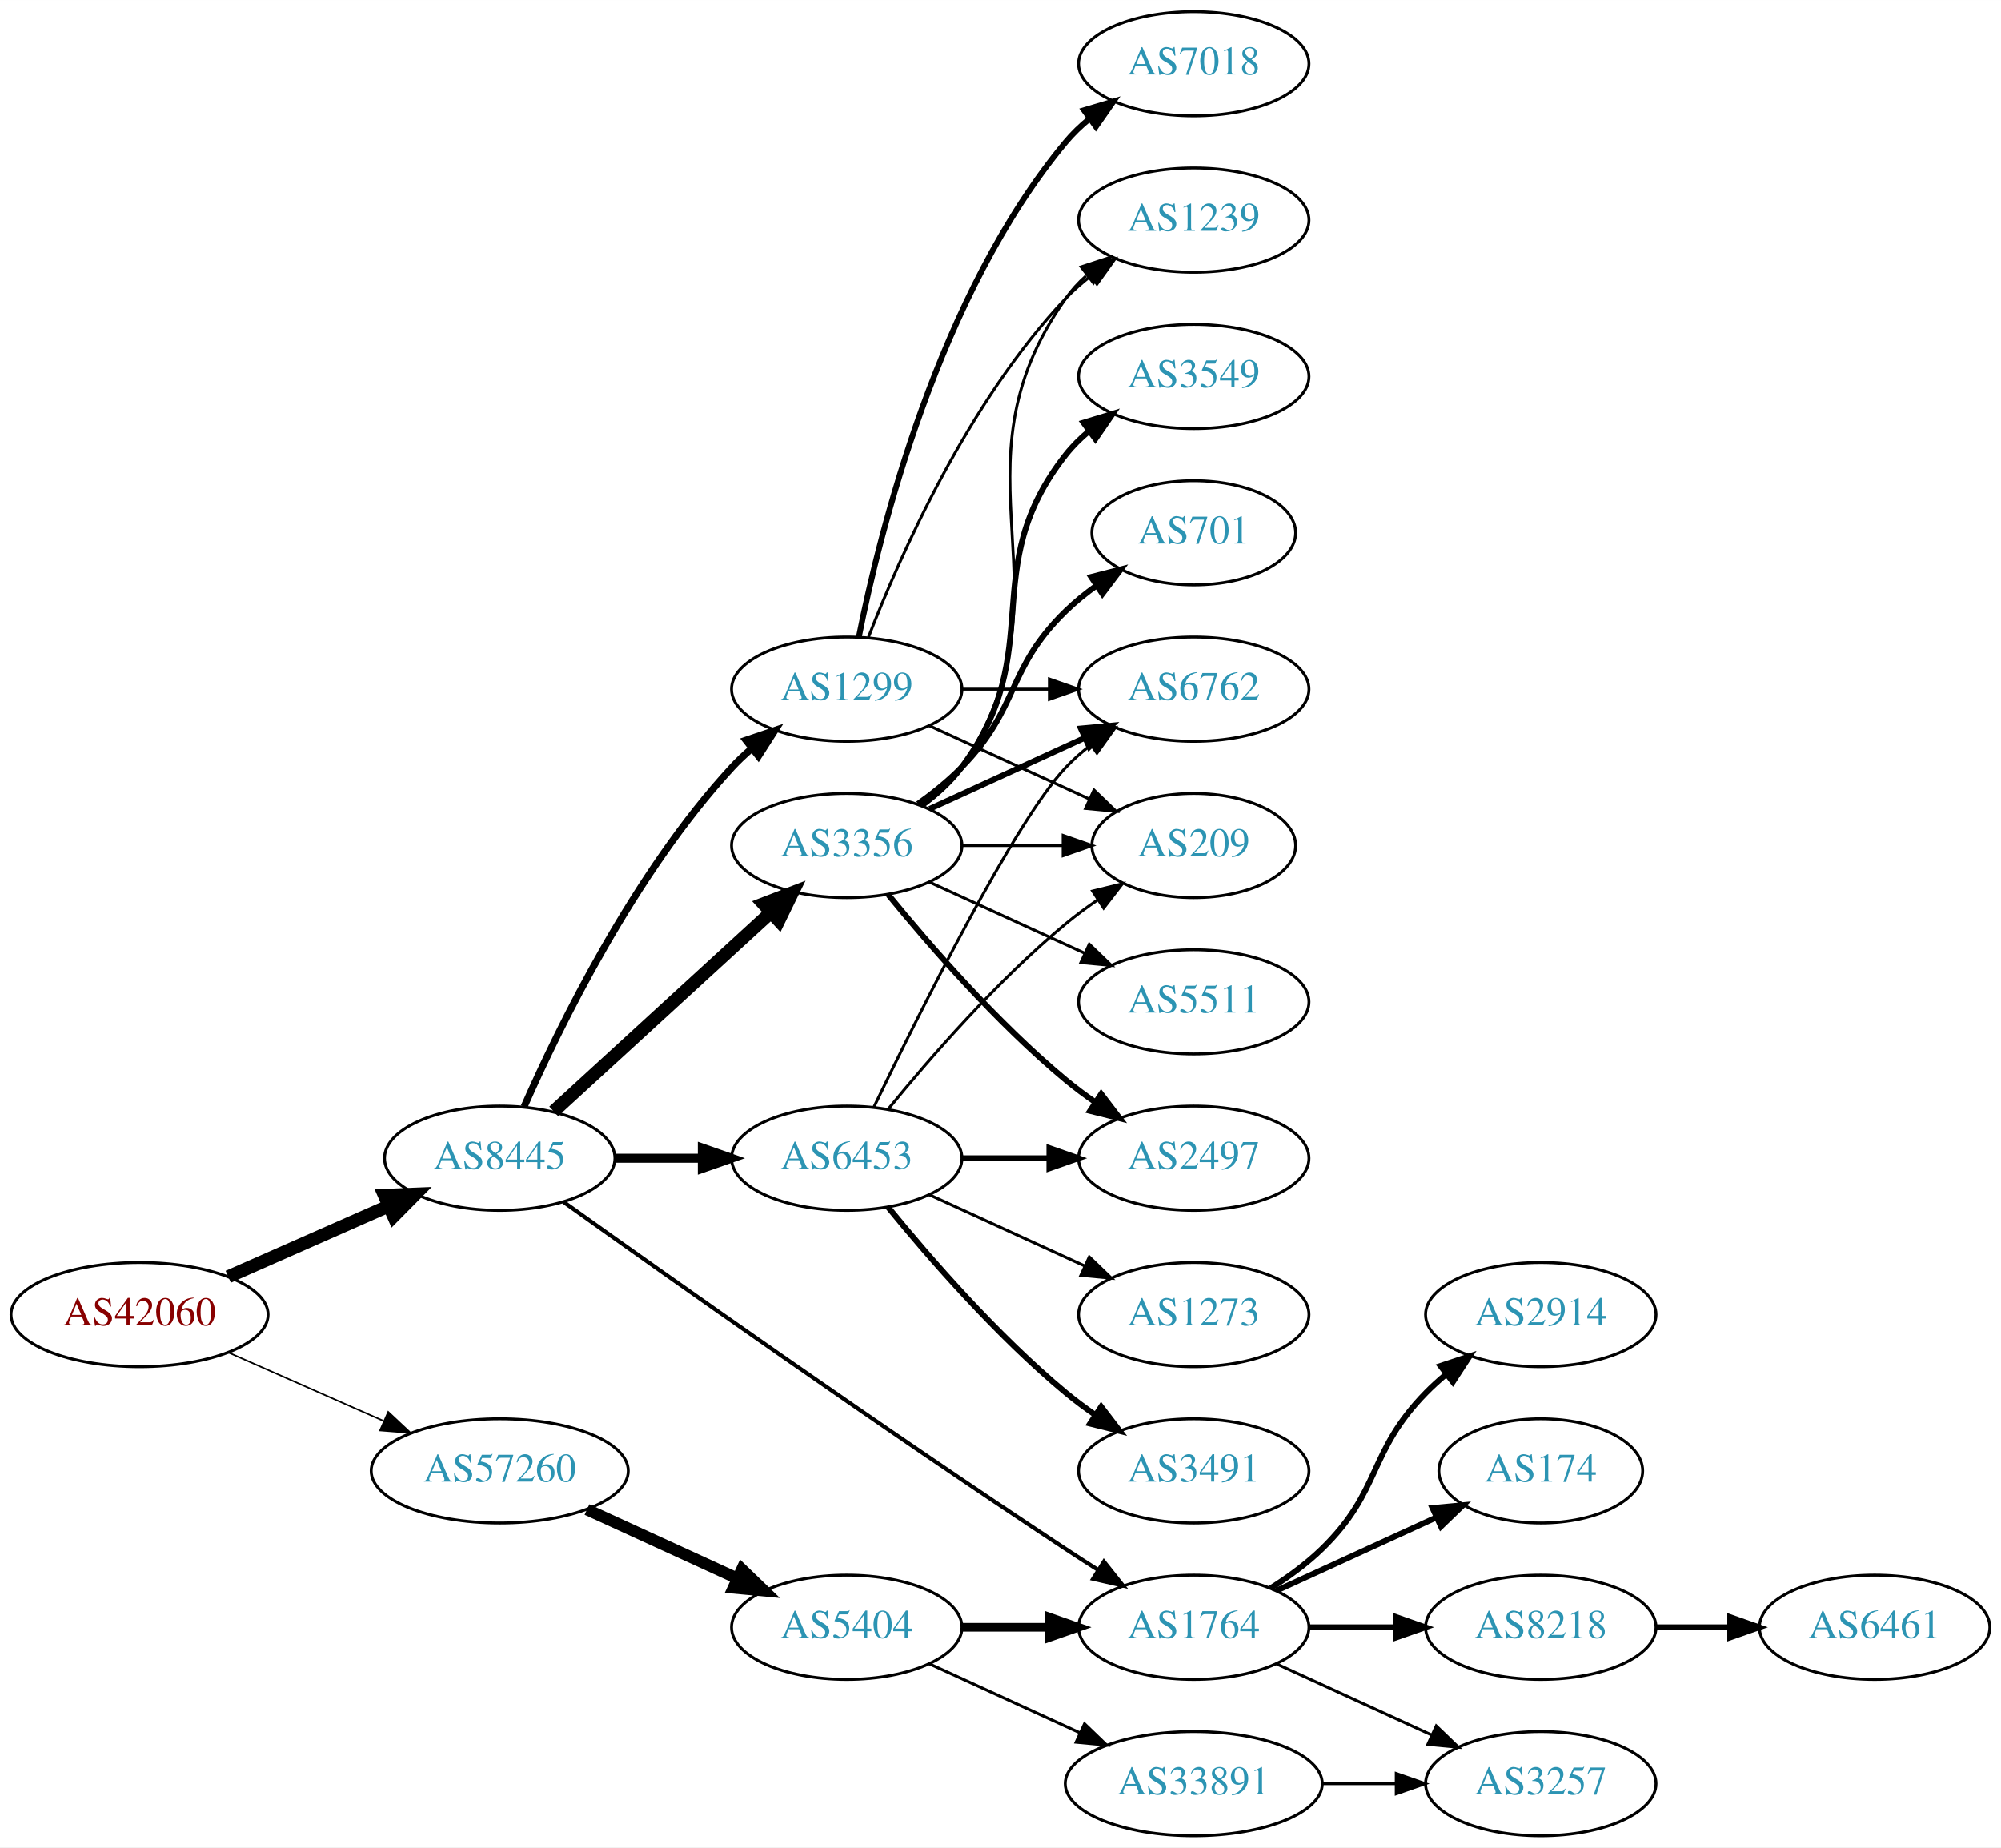
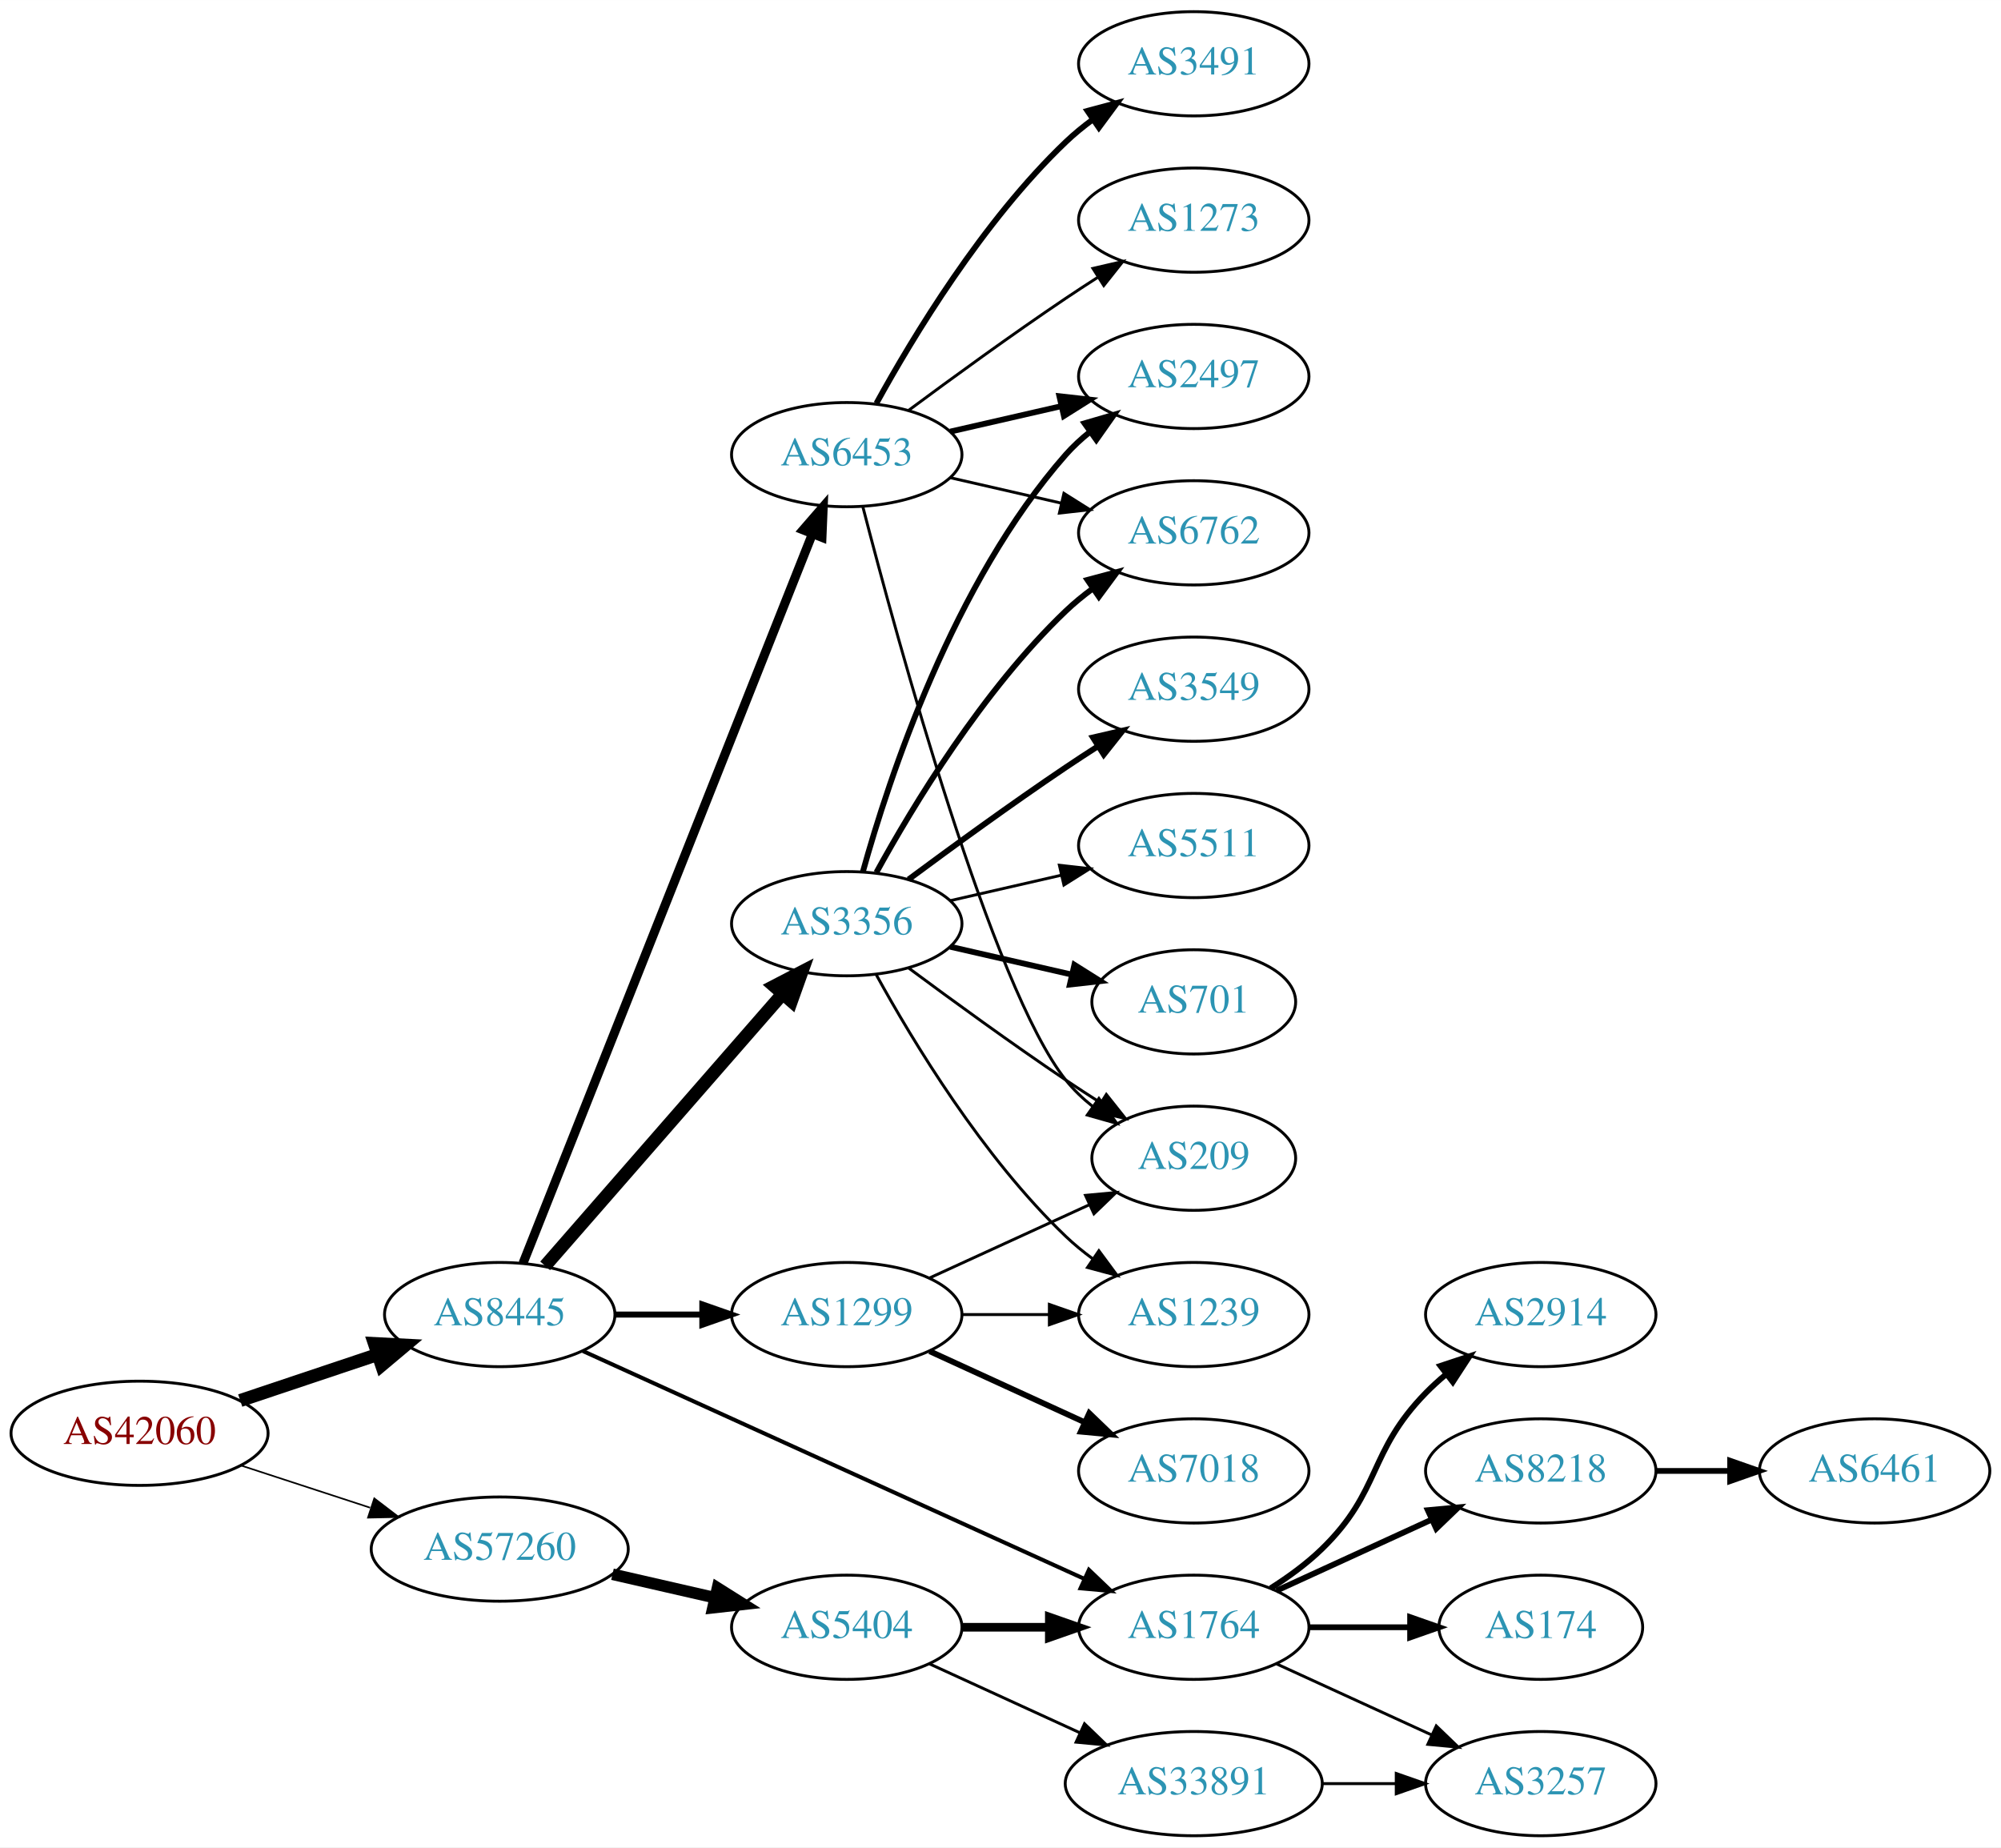
<svg xmlns="http://www.w3.org/2000/svg" xmlns:xlink="http://www.w3.org/1999/xlink" width="691pt" height="638pt" viewBox="0.00 0.00 691.06 638.00">
  <g id="graph0" class="graph" transform="scale(1 1) rotate(0) translate(4 634)">
    <polygon fill="white" stroke="none" points="-4,4 -4,-634 687.055,-634 687.055,4 -4,4" />
    <g id="node1" class="node">
      <g id="a_node1">
        <a xlink:href="/asn/42060" xlink:title="AS42060 ~ feratel media technologies AG [AT]">
-           <ellipse fill="#ffffff" stroke="black" cx="44.196" cy="-180" rx="44.393" ry="18" />
-           <text text-anchor="middle" x="44.196" y="-176.3" font-family="Times,serif" font-size="14.00" fill="#880000">AS42060</text>
+           <ellipse fill="#ffffff" stroke="black" cx="44.196" cy="-139" rx="44.393" ry="18" />
+           <text text-anchor="middle" x="44.196" y="-135.3" font-family="Times,serif" font-size="14.00" fill="#880000">AS42060</text>
        </a>
      </g>
    </g>
    <g id="node2" class="node">
      <g id="a_node2">
        <a xlink:href="/asn/8445" xlink:title="AS8445 ~ SALZBURG-AG-AS [AT]">
-           <ellipse fill="#ffffff" stroke="black" cx="168.588" cy="-234" rx="39.794" ry="18" />
-           <text text-anchor="middle" x="168.588" y="-230.3" font-family="Times,serif" font-size="14.00" fill="#2c94b3">AS8445</text>
+           <ellipse fill="#ffffff" stroke="black" cx="168.588" cy="-180" rx="39.794" ry="18" />
+           <text text-anchor="middle" x="168.588" y="-176.3" font-family="Times,serif" font-size="14.00" fill="#2c94b3">AS8445</text>
        </a>
      </g>
    </g>
    <g id="edge1" class="edge">
-       <path fill="none" stroke="black" stroke-width="4.5" d="M74.824,-193.072C91.418,-200.393 112.278,-209.597 130.011,-217.421" />
-       <polygon fill="black" stroke="black" stroke-width="4.5" points="128.756,-221.171 139.495,-221.605 131.935,-213.966 128.756,-221.171" />
+       <path fill="none" stroke="black" stroke-width="4.5" d="M78.964,-150.312C93.591,-155.212 110.853,-160.994 126.239,-166.148" />
+       <polygon fill="black" stroke="black" stroke-width="4.5" points="125.299,-169.986 136.032,-169.429 127.801,-162.519 125.299,-169.986" />
    </g>
    <g id="node3" class="node">
      <g id="a_node3">
        <a xlink:href="/asn/57260" xlink:title="AS57260 ~ feratel Schweiz AG [CH]">
-           <ellipse fill="#ffffff" stroke="black" cx="168.588" cy="-126" rx="44.393" ry="18" />
-           <text text-anchor="middle" x="168.588" y="-122.3" font-family="Times,serif" font-size="14.00" fill="#2c94b3">AS57260</text>
+           <ellipse fill="#ffffff" stroke="black" cx="168.588" cy="-99" rx="44.393" ry="18" />
+           <text text-anchor="middle" x="168.588" y="-95.3" font-family="Times,serif" font-size="14.00" fill="#2c94b3">AS57260</text>
        </a>
      </g>
    </g>
    <g id="edge2" class="edge">
-       <path fill="none" stroke="black" stroke-width="0.545" d="M74.824,-166.928C90.941,-159.817 111.081,-150.931 128.473,-143.258" />
-       <polygon fill="black" stroke="black" stroke-width="0.545" points="130.073,-146.378 137.809,-139.139 127.247,-139.973 130.073,-146.378" />
+       <path fill="none" stroke="black" stroke-width="0.562" d="M79.289,-127.858C93.082,-123.35 109.177,-118.09 123.819,-113.305" />
+       <polygon fill="black" stroke="black" stroke-width="0.562" points="125.26,-116.516 133.678,-110.082 123.085,-109.862 125.26,-116.516" />
    </g>
    <g id="node4" class="node">
      <g id="a_node4">
-         <a xlink:href="/asn/3356" xlink:title="AS3356 ~ Level 3 Parent, LLC [US]">
-           <ellipse fill="#ffffff" stroke="black" cx="288.431" cy="-342" rx="39.794" ry="18" />
-           <text text-anchor="middle" x="288.431" y="-338.3" font-family="Times,serif" font-size="14.00" fill="#2c94b3">AS3356</text>
+         <a xlink:href="/asn/6453" xlink:title="AS6453 ~ TATA COMMUNICATIONS (AMERICA) INC [US]">
+           <ellipse fill="#ffffff" stroke="black" cx="288.431" cy="-477" rx="39.794" ry="18" />
+           <text text-anchor="middle" x="288.431" y="-473.3" font-family="Times,serif" font-size="14.00" fill="#2c94b3">AS6453</text>
        </a>
      </g>
    </g>
    <g id="edge3" class="edge">
-       <path fill="none" stroke="black" stroke-width="4.5" d="M187.23,-250.169C207.103,-268.382 239.566,-298.133 262.135,-318.817" />
-       <polygon fill="black" stroke="black" stroke-width="4.5" points="259.635,-321.867 269.668,-325.721 264.956,-316.061 259.635,-321.867" />
+       <path fill="none" stroke="black" stroke-width="3.115" d="M176.607,-197.689C196.373,-247.507 252.615,-389.254 276.494,-449.436" />
+       <polygon fill="black" stroke="black" stroke-width="3.115" points="273.359,-451.024 280.3,-459.028 279.865,-448.442 273.359,-451.024" />
    </g>
    <g id="node5" class="node">
      <g id="a_node5">
-         <a xlink:href="/asn/1299" xlink:title="AS1299 ~ Telia Carrier [EU]">
-           <ellipse fill="#ffffff" stroke="black" cx="288.431" cy="-396" rx="39.794" ry="18" />
-           <text text-anchor="middle" x="288.431" y="-392.3" font-family="Times,serif" font-size="14.00" fill="#2c94b3">AS1299</text>
+         <a xlink:href="/asn/3356" xlink:title="AS3356 ~ Level 3 Parent, LLC [US]">
+           <ellipse fill="#ffffff" stroke="black" cx="288.431" cy="-315" rx="39.794" ry="18" />
+           <text text-anchor="middle" x="288.431" y="-311.3" font-family="Times,serif" font-size="14.00" fill="#2c94b3">AS3356</text>
        </a>
      </g>
    </g>
    <g id="edge4" class="edge">
-       <path fill="none" stroke="black" stroke-width="2.423" d="M177.004,-251.761C189.072,-279.183 215.044,-332.473 248.784,-369 250.815,-371.198 253.054,-373.319 255.4,-375.34" />
-       <polygon fill="black" stroke="black" stroke-width="2.423" points="253.612,-378.386 263.644,-381.794 257.927,-372.874 253.612,-378.386" />
+       <path fill="none" stroke="black" stroke-width="4.5" d="M184.275,-196.825C204.851,-220.397 242.389,-263.4 266.062,-290.52" />
+       <polygon fill="black" stroke="black" stroke-width="4.5" points="263.387,-293.443 272.929,-298.387 269.32,-288.264 263.387,-293.443" />
    </g>
    <g id="node6" class="node">
      <g id="a_node6">
-         <a xlink:href="/asn/6453" xlink:title="AS6453 ~ TATA COMMUNICATIONS (AMERICA) INC [US]">
-           <ellipse fill="#ffffff" stroke="black" cx="288.431" cy="-234" rx="39.794" ry="18" />
-           <text text-anchor="middle" x="288.431" y="-230.3" font-family="Times,serif" font-size="14.00" fill="#2c94b3">AS6453</text>
+         <a xlink:href="/asn/1299" xlink:title="AS1299 ~ Telia Carrier [EU]">
+           <ellipse fill="#ffffff" stroke="black" cx="288.431" cy="-180" rx="39.794" ry="18" />
+           <text text-anchor="middle" x="288.431" y="-176.3" font-family="Times,serif" font-size="14.00" fill="#2c94b3">AS1299</text>
        </a>
      </g>
    </g>
    <g id="edge5" class="edge">
-       <path fill="none" stroke="black" stroke-width="3.115" d="M208.501,-234C218.054,-234 228.404,-234 238.367,-234" />
-       <polygon fill="black" stroke="black" stroke-width="3.115" points="238.559,-237.5 248.559,-234 238.559,-230.5 238.559,-237.5" />
+       <path fill="none" stroke="black" stroke-width="2.077" d="M208.501,-180C218.054,-180 228.404,-180 238.367,-180" />
+       <polygon fill="black" stroke="black" stroke-width="2.077" points="238.559,-183.5 248.559,-180 238.559,-176.5 238.559,-183.5" />
    </g>
    <g id="node7" class="node">
      <g id="a_node7">
        <a xlink:href="/asn/1764" xlink:title="AS1764 ~ NEXTLAYER-AS [AT]">
          <ellipse fill="#ffffff" stroke="black" cx="408.273" cy="-72" rx="39.794" ry="18" />
          <text text-anchor="middle" x="408.273" y="-68.3" font-family="Times,serif" font-size="14.00" fill="#2c94b3">AS1764</text>
        </a>
      </g>
    </g>
    <g id="edge6" class="edge">
-       <path fill="none" stroke="black" stroke-width="1.385" d="M190.656,-218.88C226.102,-193.553 300.071,-141.183 364.077,-99 367.649,-96.646 371.414,-94.217 375.171,-91.826" />
-       <polygon fill="black" stroke="black" stroke-width="1.385" points="377.235,-94.663 383.828,-86.369 373.502,-88.741 377.235,-94.663" />
+       <path fill="none" stroke="black" stroke-width="1.385" d="M197.319,-167.4C240.166,-147.93 322.504,-110.518 370.346,-88.779" />
+       <polygon fill="black" stroke="black" stroke-width="1.385" points="372.063,-91.843 379.719,-84.52 369.167,-85.471 372.063,-91.843" />
    </g>
    <g id="node18" class="node">
      <g id="a_node18">
        <a xlink:href="/asn/5404" xlink:title="AS5404 ~ ASN conova communications GmbH [AT]">
          <ellipse fill="#ffffff" stroke="black" cx="288.431" cy="-72" rx="39.794" ry="18" />
          <text text-anchor="middle" x="288.431" y="-68.3" font-family="Times,serif" font-size="14.00" fill="#2c94b3">AS5404</text>
        </a>
      </g>
    </g>
-     <g id="edge23" class="edge">
-       <path fill="none" stroke="black" stroke-width="4" d="M198.718,-112.652C214.329,-105.498 233.727,-96.609 250.399,-88.969" />
-       <polygon fill="black" stroke="black" stroke-width="4" points="252.218,-91.986 259.851,-84.638 249.302,-85.622 252.218,-91.986" />
+     <g id="edge22" class="edge">
+       <path fill="none" stroke="black" stroke-width="4" d="M207.523,-90.308C218.764,-87.733 231.176,-84.889 242.799,-82.226" />
+       <polygon fill="black" stroke="black" stroke-width="4" points="243.795,-85.588 252.761,-79.944 242.232,-78.765 243.795,-85.588" />
    </g>
    <g id="node8" class="node">
      <g id="a_node8">
-         <a xlink:href="/asn/3549" xlink:title="AS3549 ~ Level 3 Parent, LLC [US]">
-           <ellipse fill="#ffffff" stroke="black" cx="408.273" cy="-504" rx="39.794" ry="18" />
-           <text text-anchor="middle" x="408.273" y="-500.3" font-family="Times,serif" font-size="14.00" fill="#2c94b3">AS3549</text>
+         <a xlink:href="/asn/3491" xlink:title="AS3491 ~ PCCW Global, Inc. [US]">
+           <ellipse fill="#ffffff" stroke="black" cx="408.273" cy="-612" rx="39.794" ry="18" />
+           <text text-anchor="middle" x="408.273" y="-608.3" font-family="Times,serif" font-size="14.00" fill="#2c94b3">AS3491</text>
        </a>
      </g>
    </g>
    <g id="edge7" class="edge">
-       <path fill="none" stroke="black" stroke-width="2" d="M314.362,-355.882C319.438,-359.611 324.356,-364.016 328.077,-369 358.349,-409.542 332.779,-437.246 364.077,-477 366.402,-479.953 369.146,-482.67 372.105,-485.147" />
-       <polygon fill="black" stroke="black" stroke-width="2" points="370.165,-488.064 380.302,-491.145 374.298,-482.415 370.165,-488.064" />
+       <path fill="none" stroke="black" stroke-width="2" d="M298.672,-494.713C311.218,-517.561 335.394,-557.611 364.077,-585 366.946,-587.739 370.134,-590.347 373.443,-592.785" />
+       <polygon fill="black" stroke="black" stroke-width="2" points="371.567,-595.742 381.803,-598.477 375.507,-589.956 371.567,-595.742" />
    </g>
    <g id="node9" class="node">
      <g id="a_node9">
-         <a xlink:href="/asn/6762" xlink:title="AS6762 ~ TELECOM ITALIA SPARKLE S.p.A. [IT]">
-           <ellipse fill="#ffffff" stroke="black" cx="408.273" cy="-396" rx="39.794" ry="18" />
-           <text text-anchor="middle" x="408.273" y="-392.3" font-family="Times,serif" font-size="14.00" fill="#2c94b3">AS6762</text>
+         <a xlink:href="/asn/2497" xlink:title="AS2497 ~ Internet Initiative Japan Inc. [JP]">
+           <ellipse fill="#ffffff" stroke="black" cx="408.273" cy="-504" rx="39.794" ry="18" />
+           <text text-anchor="middle" x="408.273" y="-500.3" font-family="Times,serif" font-size="14.00" fill="#2c94b3">AS2497</text>
        </a>
      </g>
    </g>
    <g id="edge8" class="edge">
-       <path fill="none" stroke="black" stroke-width="2" d="M317.06,-354.661C333.017,-361.973 353.287,-371.261 370.57,-379.181" />
-       <polygon fill="black" stroke="black" stroke-width="2" points="369.269,-382.435 379.818,-383.419 372.185,-376.071 369.269,-382.435" />
+       <path fill="none" stroke="black" stroke-width="2" d="M324.15,-484.955C336.15,-487.704 349.771,-490.825 362.463,-493.733" />
+       <polygon fill="black" stroke="black" stroke-width="2" points="361.866,-497.187 372.395,-496.009 363.429,-490.364 361.866,-497.187" />
    </g>
    <g id="node10" class="node">
      <g id="a_node10">
-         <a xlink:href="/asn/2497" xlink:title="AS2497 ~ Internet Initiative Japan Inc. [JP]">
-           <ellipse fill="#ffffff" stroke="black" cx="408.273" cy="-234" rx="39.794" ry="18" />
-           <text text-anchor="middle" x="408.273" y="-230.3" font-family="Times,serif" font-size="14.00" fill="#2c94b3">AS2497</text>
+         <a xlink:href="/asn/6762" xlink:title="AS6762 ~ TELECOM ITALIA SPARKLE S.p.A. [IT]">
+           <ellipse fill="#ffffff" stroke="black" cx="408.273" cy="-450" rx="39.794" ry="18" />
+           <text text-anchor="middle" x="408.273" y="-446.3" font-family="Times,serif" font-size="14.00" fill="#2c94b3">AS6762</text>
        </a>
      </g>
    </g>
    <g id="edge9" class="edge">
-       <path fill="none" stroke="black" stroke-width="2" d="M302.85,-324.935C316.964,-307.625 340.379,-280.655 364.077,-261 367.294,-258.332 370.794,-255.73 374.365,-253.259" />
-       <polygon fill="black" stroke="black" stroke-width="2" points="376.288,-256.183 382.721,-247.764 372.442,-250.334 376.288,-256.183" />
+       <path fill="none" stroke="black" d="M324.15,-469.045C336.15,-466.296 349.771,-463.175 362.463,-460.267" />
+       <polygon fill="black" stroke="black" points="363.429,-463.636 372.395,-457.991 361.866,-456.813 363.429,-463.636" />
    </g>
    <g id="node11" class="node">
      <g id="a_node11">
-         <a xlink:href="/asn/1239" xlink:title="AS1239 ~ Sprint [US]">
-           <ellipse fill="#ffffff" stroke="black" cx="408.273" cy="-558" rx="39.794" ry="18" />
-           <text text-anchor="middle" x="408.273" y="-554.3" font-family="Times,serif" font-size="14.00" fill="#2c94b3">AS1239</text>
+         <a xlink:href="/asn/209" xlink:title="AS209 ~ CenturyLink Communications, LLC [US]">
+           <ellipse fill="#ffffff" stroke="black" cx="408.273" cy="-234" rx="35.194" ry="18" />
+           <text text-anchor="middle" x="408.273" y="-230.3" font-family="Times,serif" font-size="14.00" fill="#2c94b3">AS209</text>
        </a>
      </g>
    </g>
    <g id="edge10" class="edge">
-       <path fill="none" stroke="black" d="M314.75,-355.607C319.806,-359.351 324.617,-363.831 328.077,-369 369.102,-430.294 321.498,-470.775 364.077,-531 366.068,-533.816 368.455,-536.401 371.071,-538.76" />
-       <polygon fill="black" stroke="black" points="369.371,-541.865 379.44,-545.162 373.624,-536.306 369.371,-541.865" />
+       <path fill="none" stroke="black" d="M293.948,-459.158C305.798,-413.353 338.621,-292.97 364.077,-261 366.742,-257.653 369.942,-254.607 373.38,-251.868" />
+       <polygon fill="black" stroke="black" points="375.518,-254.643 381.694,-246.035 371.498,-248.913 375.518,-254.643" />
    </g>
    <g id="node12" class="node">
      <g id="a_node12">
-         <a xlink:href="/asn/701" xlink:title="AS701 ~ UUNET [US]">
-           <ellipse fill="#ffffff" stroke="black" cx="408.273" cy="-450" rx="35.194" ry="18" />
-           <text text-anchor="middle" x="408.273" y="-446.3" font-family="Times,serif" font-size="14.00" fill="#2c94b3">AS701</text>
+         <a xlink:href="/asn/1273" xlink:title="AS1273 ~ Vodafone Group PLC [EU]">
+           <ellipse fill="#ffffff" stroke="black" cx="408.273" cy="-558" rx="39.794" ry="18" />
+           <text text-anchor="middle" x="408.273" y="-554.3" font-family="Times,serif" font-size="14.00" fill="#2c94b3">AS1273</text>
        </a>
      </g>
    </g>
    <g id="edge11" class="edge">
-       <path fill="none" stroke="black" stroke-width="2" d="M313.025,-356.389C318.281,-360.148 323.613,-364.437 328.077,-369 348.25,-389.617 343.384,-402.906 364.077,-423 367.305,-426.134 370.956,-429.089 374.734,-431.812" />
-       <polygon fill="black" stroke="black" stroke-width="2" points="372.832,-434.75 383.094,-437.383 376.713,-428.925 372.832,-434.75" />
+       <path fill="none" stroke="black" d="M309.761,-492.277C324.623,-503.304 345.368,-518.407 364.077,-531 367.626,-533.389 371.377,-535.839 375.125,-538.242" />
+       <polygon fill="black" stroke="black" points="373.451,-541.325 383.774,-543.712 377.193,-535.409 373.451,-541.325" />
+     </g>
+     <g id="edge14" class="edge">
+       <path fill="none" stroke="black" stroke-width="2" d="M294.004,-332.946C302.909,-364.995 325.194,-432.842 364.077,-477 366.561,-479.821 369.411,-482.449 372.437,-484.871" />
+       <polygon fill="black" stroke="black" stroke-width="2" points="370.554,-487.828 380.726,-490.791 374.622,-482.131 370.554,-487.828" />
+     </g>
+     <g id="edge15" class="edge">
+       <path fill="none" stroke="black" stroke-width="2" d="M298.672,-332.713C311.218,-355.561 335.394,-395.611 364.077,-423 366.946,-425.739 370.134,-428.347 373.443,-430.785" />
+       <polygon fill="black" stroke="black" stroke-width="2" points="371.567,-433.742 381.803,-436.477 375.507,-427.956 371.567,-433.742" />
+     </g>
+     <g id="edge18" class="edge">
+       <path fill="none" stroke="black" d="M309.761,-299.723C324.623,-288.696 345.368,-273.593 364.077,-261 367.895,-258.431 371.945,-255.79 375.975,-253.214" />
+       <polygon fill="black" stroke="black" points="378.079,-256.025 384.669,-247.729 374.344,-250.105 378.079,-256.025" />
    </g>
    <g id="node13" class="node">
      <g id="a_node13">
-         <a xlink:href="/asn/209" xlink:title="AS209 ~ CenturyLink Communications, LLC [US]">
-           <ellipse fill="#ffffff" stroke="black" cx="408.273" cy="-342" rx="35.194" ry="18" />
-           <text text-anchor="middle" x="408.273" y="-338.3" font-family="Times,serif" font-size="14.00" fill="#2c94b3">AS209</text>
+         <a xlink:href="/asn/1239" xlink:title="AS1239 ~ Sprint [US]">
+           <ellipse fill="#ffffff" stroke="black" cx="408.273" cy="-180" rx="39.794" ry="18" />
+           <text text-anchor="middle" x="408.273" y="-176.3" font-family="Times,serif" font-size="14.00" fill="#2c94b3">AS1239</text>
        </a>
      </g>
    </g>
    <g id="edge12" class="edge">
-       <path fill="none" stroke="black" d="M328.343,-342C339.43,-342 351.59,-342 362.972,-342" />
-       <polygon fill="black" stroke="black" points="363.154,-345.5 373.154,-342 363.154,-338.5 363.154,-345.5" />
+       <path fill="none" stroke="black" d="M298.672,-297.287C311.218,-274.439 335.394,-234.389 364.077,-207 366.946,-204.261 370.134,-201.653 373.443,-199.215" />
+       <polygon fill="black" stroke="black" points="375.507,-202.044 381.803,-193.523 371.567,-196.258 375.507,-202.044" />
    </g>
    <g id="node14" class="node">
      <g id="a_node14">
-         <a xlink:href="/asn/5511" xlink:title="AS5511 ~ Orange S.A. [FR]">
-           <ellipse fill="#ffffff" stroke="black" cx="408.273" cy="-288" rx="39.794" ry="18" />
-           <text text-anchor="middle" x="408.273" y="-284.3" font-family="Times,serif" font-size="14.00" fill="#2c94b3">AS5511</text>
+         <a xlink:href="/asn/701" xlink:title="AS701 ~ UUNET [US]">
+           <ellipse fill="#ffffff" stroke="black" cx="408.273" cy="-288" rx="35.194" ry="18" />
+           <text text-anchor="middle" x="408.273" y="-284.3" font-family="Times,serif" font-size="14.00" fill="#2c94b3">AS701</text>
        </a>
      </g>
    </g>
    <g id="edge13" class="edge">
-       <path fill="none" stroke="black" d="M317.06,-329.339C333.017,-322.027 353.287,-312.739 370.57,-304.819" />
-       <polygon fill="black" stroke="black" points="372.185,-307.929 379.818,-300.581 369.269,-301.565 372.185,-307.929" />
-     </g>
-     <g id="edge14" class="edge">
-       <path fill="none" stroke="black" d="M328.343,-396C337.897,-396 348.246,-396 358.209,-396" />
-       <polygon fill="black" stroke="black" points="358.402,-399.5 368.402,-396 358.402,-392.5 358.402,-399.5" />
-     </g>
-     <g id="edge15" class="edge">
-       <path fill="none" stroke="black" d="M295.954,-413.994C306.704,-441.728 330.362,-495.429 364.077,-531 366.663,-533.728 369.581,-536.294 372.649,-538.677" />
-       <polygon fill="black" stroke="black" points="370.803,-541.658 380.997,-544.543 374.827,-535.93 370.803,-541.658" />
-     </g>
-     <g id="edge17" class="edge">
-       <path fill="none" stroke="black" d="M317.06,-383.339C333.476,-375.817 354.457,-366.202 372.054,-358.139" />
-       <polygon fill="black" stroke="black" points="373.799,-361.189 381.432,-353.842 370.883,-354.826 373.799,-361.189" />
+       <path fill="none" stroke="black" stroke-width="2" d="M324.15,-307.045C337.243,-304.045 352.265,-300.604 365.906,-297.478" />
+       <polygon fill="black" stroke="black" stroke-width="2" points="367.047,-300.807 376.013,-295.162 365.484,-293.984 367.047,-300.807" />
    </g>
    <g id="node15" class="node">
      <g id="a_node15">
-         <a xlink:href="/asn/7018" xlink:title="AS7018 ~ AT&amp;T Services, Inc. [US]">
-           <ellipse fill="#ffffff" stroke="black" cx="408.273" cy="-612" rx="39.794" ry="18" />
-           <text text-anchor="middle" x="408.273" y="-608.3" font-family="Times,serif" font-size="14.00" fill="#2c94b3">AS7018</text>
+         <a xlink:href="/asn/3549" xlink:title="AS3549 ~ Level 3 Parent, LLC [US]">
+           <ellipse fill="#ffffff" stroke="black" cx="408.273" cy="-396" rx="39.794" ry="18" />
+           <text text-anchor="middle" x="408.273" y="-392.3" font-family="Times,serif" font-size="14.00" fill="#2c94b3">AS3549</text>
        </a>
      </g>
    </g>
    <g id="edge16" class="edge">
-       <path fill="none" stroke="black" stroke-width="2" d="M292.629,-414.073C299.793,-450.141 320.067,-532.125 364.077,-585 366.482,-587.889 369.278,-590.563 372.271,-593.013" />
-       <polygon fill="black" stroke="black" stroke-width="2" points="370.359,-595.95 380.514,-598.973 374.461,-590.277 370.359,-595.95" />
-     </g>
-     <g id="edge22" class="edge">
-       <path fill="none" stroke="black" d="M297.778,-251.595C313.245,-283.732 346.39,-350.34 364.077,-369 366.663,-371.728 369.581,-374.294 372.649,-376.677" />
-       <polygon fill="black" stroke="black" points="370.803,-379.658 380.997,-382.543 374.827,-373.93 370.803,-379.658" />
-     </g>
-     <g id="edge18" class="edge">
-       <path fill="none" stroke="black" stroke-width="2" d="M328.343,-234C337.897,-234 348.246,-234 358.209,-234" />
-       <polygon fill="black" stroke="black" stroke-width="2" points="358.402,-237.5 368.402,-234 358.402,-230.5 358.402,-237.5" />
-     </g>
-     <g id="edge21" class="edge">
-       <path fill="none" stroke="black" d="M302.85,-251.065C316.964,-268.375 340.379,-295.345 364.077,-315 367.54,-317.872 371.333,-320.669 375.187,-323.308" />
-       <polygon fill="black" stroke="black" points="373.33,-326.275 383.62,-328.797 377.149,-320.408 373.33,-326.275" />
+       <path fill="none" stroke="black" stroke-width="2" d="M309.761,-330.277C324.623,-341.304 345.368,-356.407 364.077,-369 367.626,-371.389 371.377,-373.839 375.125,-376.242" />
+       <polygon fill="black" stroke="black" stroke-width="2" points="373.451,-379.325 383.774,-381.712 377.193,-373.409 373.451,-379.325" />
    </g>
    <g id="node16" class="node">
      <g id="a_node16">
-         <a xlink:href="/asn/3491" xlink:title="AS3491 ~ PCCW Global, Inc. [US]">
-           <ellipse fill="#ffffff" stroke="black" cx="408.273" cy="-126" rx="39.794" ry="18" />
-           <text text-anchor="middle" x="408.273" y="-122.3" font-family="Times,serif" font-size="14.00" fill="#2c94b3">AS3491</text>
-         </a>
-       </g>
-     </g>
-     <g id="edge19" class="edge">
-       <path fill="none" stroke="black" stroke-width="2" d="M302.85,-216.935C316.964,-199.625 340.379,-172.655 364.077,-153 367.294,-150.332 370.794,-147.73 374.365,-145.259" />
-       <polygon fill="black" stroke="black" stroke-width="2" points="376.288,-148.183 382.721,-139.764 372.442,-142.334 376.288,-148.183" />
+         <a xlink:href="/asn/5511" xlink:title="AS5511 ~ Orange S.A. [FR]">
+           <ellipse fill="#ffffff" stroke="black" cx="408.273" cy="-342" rx="39.794" ry="18" />
+           <text text-anchor="middle" x="408.273" y="-338.3" font-family="Times,serif" font-size="14.00" fill="#2c94b3">AS5511</text>
+         </a>
+       </g>
+     </g>
+     <g id="edge17" class="edge">
+       <path fill="none" stroke="black" d="M324.15,-322.955C336.15,-325.704 349.771,-328.825 362.463,-331.733" />
+       <polygon fill="black" stroke="black" points="361.866,-335.187 372.395,-334.009 363.429,-328.364 361.866,-335.187" />
+     </g>
+     <g id="edge21" class="edge">
+       <path fill="none" stroke="black" d="M317.06,-192.661C333.476,-200.183 354.457,-209.798 372.054,-217.861" />
+       <polygon fill="black" stroke="black" points="370.883,-221.174 381.432,-222.158 373.799,-214.811 370.883,-221.174" />
+     </g>
+     <g id="edge20" class="edge">
+       <path fill="none" stroke="black" d="M328.343,-180C337.897,-180 348.246,-180 358.209,-180" />
+       <polygon fill="black" stroke="black" points="358.402,-183.5 368.402,-180 358.402,-176.5 358.402,-183.5" />
    </g>
    <g id="node17" class="node">
      <g id="a_node17">
-         <a xlink:href="/asn/1273" xlink:title="AS1273 ~ Vodafone Group PLC [EU]">
-           <ellipse fill="#ffffff" stroke="black" cx="408.273" cy="-180" rx="39.794" ry="18" />
-           <text text-anchor="middle" x="408.273" y="-176.3" font-family="Times,serif" font-size="14.00" fill="#2c94b3">AS1273</text>
-         </a>
-       </g>
-     </g>
-     <g id="edge20" class="edge">
-       <path fill="none" stroke="black" d="M317.06,-221.339C333.017,-214.027 353.287,-204.739 370.57,-196.819" />
-       <polygon fill="black" stroke="black" points="372.185,-199.929 379.818,-192.581 369.269,-193.565 372.185,-199.929" />
+         <a xlink:href="/asn/7018" xlink:title="AS7018 ~ AT&amp;T Services, Inc. [US]">
+           <ellipse fill="#ffffff" stroke="black" cx="408.273" cy="-126" rx="39.794" ry="18" />
+           <text text-anchor="middle" x="408.273" y="-122.3" font-family="Times,serif" font-size="14.00" fill="#2c94b3">AS7018</text>
+         </a>
+       </g>
+     </g>
+     <g id="edge19" class="edge">
+       <path fill="none" stroke="black" stroke-width="2" d="M317.06,-167.339C333.017,-160.027 353.287,-150.739 370.57,-142.819" />
+       <polygon fill="black" stroke="black" stroke-width="2" points="372.185,-145.929 379.818,-138.581 369.269,-139.565 372.185,-145.929" />
    </g>
    <g id="node20" class="node">
      <g id="a_node20">
+         <a xlink:href="/asn/2914" xlink:title="AS2914 ~ NTT America, Inc. [US]">
+           <ellipse fill="#ffffff" stroke="black" cx="528.116" cy="-180" rx="39.794" ry="18" />
+           <text text-anchor="middle" x="528.116" y="-176.3" font-family="Times,serif" font-size="14.00" fill="#2c94b3">AS2914</text>
+         </a>
+       </g>
+     </g>
+     <g id="edge25" class="edge">
+       <path fill="none" stroke="black" stroke-width="2" d="M434.802,-85.462C440.965,-89.362 447.267,-93.948 452.469,-99 473.163,-119.094 468.297,-132.383 488.469,-153 490.562,-155.139 492.846,-157.218 495.222,-159.21" />
+       <polygon fill="black" stroke="black" stroke-width="2" points="493.466,-162.275 503.522,-165.611 497.741,-156.732 493.466,-162.275" />
+     </g>
+     <g id="node21" class="node">
+       <g id="a_node21">
+         <a xlink:href="/asn/8218" xlink:title="AS8218 ~ legacy Neotelecoms [FR]">
+           <ellipse fill="#ffffff" stroke="black" cx="528.116" cy="-126" rx="39.794" ry="18" />
+           <text text-anchor="middle" x="528.116" y="-122.3" font-family="Times,serif" font-size="14.00" fill="#2c94b3">AS8218</text>
+         </a>
+       </g>
+     </g>
+     <g id="edge26" class="edge">
+       <path fill="none" stroke="black" stroke-width="2" d="M436.902,-84.661C452.859,-91.973 473.13,-101.261 490.412,-109.181" />
+       <polygon fill="black" stroke="black" stroke-width="2" points="489.111,-112.435 499.66,-113.419 492.027,-106.071 489.111,-112.435" />
+     </g>
+     <g id="node22" class="node">
+       <g id="a_node22">
+         <a xlink:href="/asn/174" xlink:title="AS174 ~ Cogent Communications [US]">
+           <ellipse fill="#ffffff" stroke="black" cx="528.116" cy="-72" rx="35.194" ry="18" />
+           <text text-anchor="middle" x="528.116" y="-68.3" font-family="Times,serif" font-size="14.00" fill="#2c94b3">AS174</text>
+         </a>
+       </g>
+     </g>
+     <g id="edge27" class="edge">
+       <path fill="none" stroke="black" stroke-width="2" d="M448.186,-72C459.273,-72 471.432,-72 482.815,-72" />
+       <polygon fill="black" stroke="black" stroke-width="2" points="482.996,-75.5 492.996,-72 482.996,-68.5 482.996,-75.5" />
+     </g>
+     <g id="node23" class="node">
+       <g id="a_node23">
        <a xlink:href="/asn/3257" xlink:title="AS3257 ~ GTT [DE]">
          <ellipse fill="#ffffff" stroke="black" cx="528.116" cy="-18" rx="39.794" ry="18" />
          <text text-anchor="middle" x="528.116" y="-14.3" font-family="Times,serif" font-size="14.00" fill="#2c94b3">AS3257</text>
        </a>
      </g>
    </g>
-     <g id="edge30" class="edge">
+     <g id="edge28" class="edge">
      <path fill="none" stroke="black" d="M436.902,-59.339C452.859,-52.027 473.13,-42.739 490.412,-34.819" />
      <polygon fill="black" stroke="black" points="492.027,-37.929 499.66,-30.581 489.111,-31.565 492.027,-37.929" />
    </g>
-     <g id="node21" class="node">
-       <g id="a_node21">
-         <a xlink:href="/asn/2914" xlink:title="AS2914 ~ NTT America, Inc. [US]">
-           <ellipse fill="#ffffff" stroke="black" cx="528.116" cy="-180" rx="39.794" ry="18" />
-           <text text-anchor="middle" x="528.116" y="-176.3" font-family="Times,serif" font-size="14.00" fill="#2c94b3">AS2914</text>
-         </a>
-       </g>
-     </g>
-     <g id="edge27" class="edge">
-       <path fill="none" stroke="black" stroke-width="2" d="M434.802,-85.462C440.965,-89.362 447.267,-93.948 452.469,-99 473.163,-119.094 468.297,-132.383 488.469,-153 490.562,-155.139 492.846,-157.218 495.222,-159.21" />
-       <polygon fill="black" stroke="black" stroke-width="2" points="493.466,-162.275 503.522,-165.611 497.741,-156.732 493.466,-162.275" />
-     </g>
-     <g id="node22" class="node">
-       <g id="a_node22">
-         <a xlink:href="/asn/174" xlink:title="AS174 ~ Cogent Communications [US]">
-           <ellipse fill="#ffffff" stroke="black" cx="528.116" cy="-126" rx="35.194" ry="18" />
-           <text text-anchor="middle" x="528.116" y="-122.3" font-family="Times,serif" font-size="14.00" fill="#2c94b3">AS174</text>
-         </a>
-       </g>
-     </g>
-     <g id="edge28" class="edge">
-       <path fill="none" stroke="black" stroke-width="2" d="M436.902,-84.661C453.318,-92.183 474.3,-101.798 491.897,-109.861" />
-       <polygon fill="black" stroke="black" stroke-width="2" points="490.725,-113.174 501.274,-114.158 493.641,-106.811 490.725,-113.174" />
-     </g>
-     <g id="node23" class="node">
-       <g id="a_node23">
-         <a xlink:href="/asn/8218" xlink:title="AS8218 ~ legacy Neotelecoms [FR]">
-           <ellipse fill="#ffffff" stroke="black" cx="528.116" cy="-72" rx="39.794" ry="18" />
-           <text text-anchor="middle" x="528.116" y="-68.3" font-family="Times,serif" font-size="14.00" fill="#2c94b3">AS8218</text>
-         </a>
-       </g>
-     </g>
-     <g id="edge29" class="edge">
-       <path fill="none" stroke="black" stroke-width="2" d="M448.186,-72C457.739,-72 468.089,-72 478.052,-72" />
-       <polygon fill="black" stroke="black" stroke-width="2" points="478.244,-75.5 488.244,-72 478.244,-68.5 478.244,-75.5" />
-     </g>
-     <g id="edge25" class="edge">
+     <g id="edge23" class="edge">
      <path fill="none" stroke="black" stroke-width="3" d="M328.343,-72C337.897,-72 348.246,-72 358.209,-72" />
      <polygon fill="black" stroke="black" stroke-width="3" points="358.402,-75.5 368.402,-72 358.402,-68.5 358.402,-75.5" />
    </g>
    <g id="node19" class="node">
      <g id="a_node19">
        <a xlink:href="/asn/33891" xlink:title="AS33891 ~ CORE-BACKBONE GMBH GLOBAL NETWORK [DE]">
          <ellipse fill="#ffffff" stroke="black" cx="408.273" cy="-18" rx="44.393" ry="18" />
          <text text-anchor="middle" x="408.273" y="-14.3" font-family="Times,serif" font-size="14.00" fill="#2c94b3">AS33891</text>
        </a>
      </g>
    </g>
    <g id="edge24" class="edge">
      <path fill="none" stroke="black" d="M317.06,-59.339C332.557,-52.238 352.124,-43.272 369.071,-35.506" />
      <polygon fill="black" stroke="black" points="370.54,-38.682 378.173,-31.335 367.624,-32.319 370.54,-38.682" />
    </g>
-     <g id="edge26" class="edge">
+     <g id="edge30" class="edge">
      <path fill="none" stroke="black" d="M452.484,-18C460.797,-18 469.56,-18 478.042,-18" />
      <polygon fill="black" stroke="black" points="478.201,-21.5 488.201,-18 478.201,-14.5 478.201,-21.5" />
    </g>
    <g id="node24" class="node">
      <g id="a_node24">
        <a xlink:href="/asn/6461" xlink:title="AS6461 ~ Zayo Bandwidth [US]">
-           <ellipse fill="#ffffff" stroke="black" cx="643.409" cy="-72" rx="39.794" ry="18" />
-           <text text-anchor="middle" x="643.409" y="-68.3" font-family="Times,serif" font-size="14.00" fill="#2c94b3">AS6461</text>
-         </a>
-       </g>
-     </g>
-     <g id="edge31" class="edge">
-       <path fill="none" stroke="black" stroke-width="2" d="M567.788,-72C575.991,-72 584.755,-72 593.287,-72" />
-       <polygon fill="black" stroke="black" stroke-width="2" points="593.526,-75.5 603.526,-72 593.526,-68.5 593.526,-75.5" />
+           <ellipse fill="#ffffff" stroke="black" cx="643.409" cy="-126" rx="39.794" ry="18" />
+           <text text-anchor="middle" x="643.409" y="-122.3" font-family="Times,serif" font-size="14.00" fill="#2c94b3">AS6461</text>
+         </a>
+       </g>
+     </g>
+     <g id="edge29" class="edge">
+       <path fill="none" stroke="black" stroke-width="2" d="M567.788,-126C575.991,-126 584.755,-126 593.287,-126" />
+       <polygon fill="black" stroke="black" stroke-width="2" points="593.526,-129.5 603.526,-126 593.526,-122.5 593.526,-129.5" />
    </g>
  </g>
</svg>
